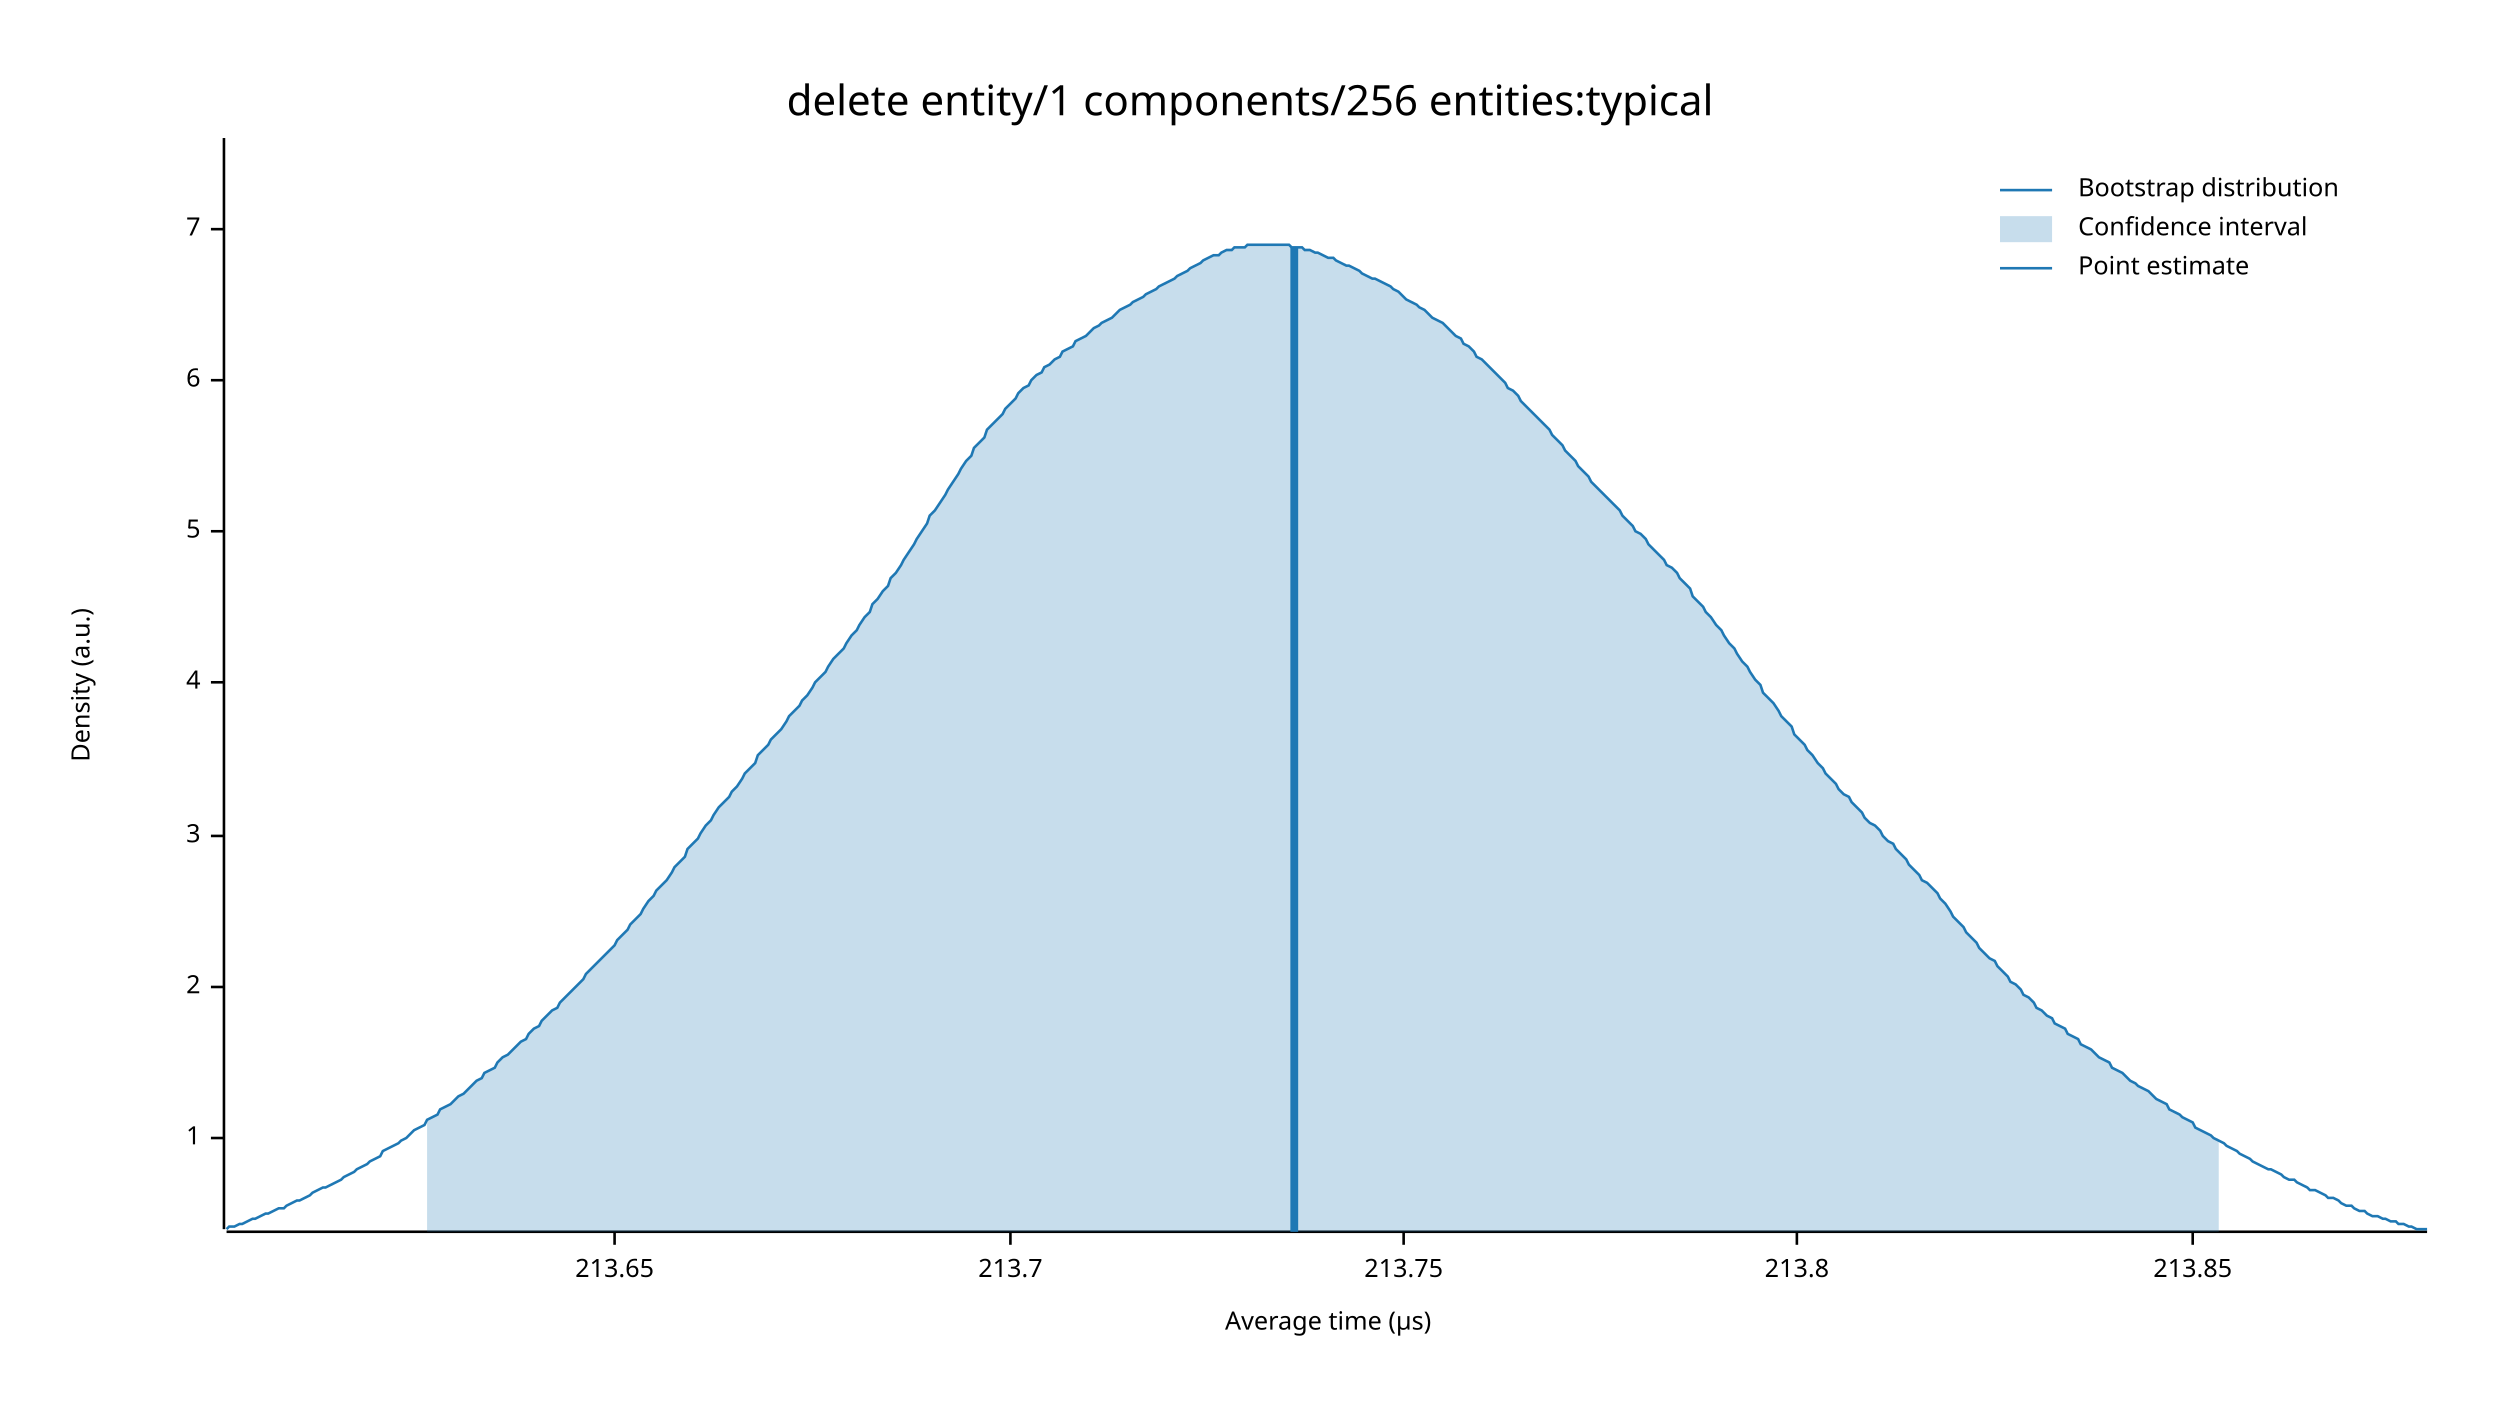
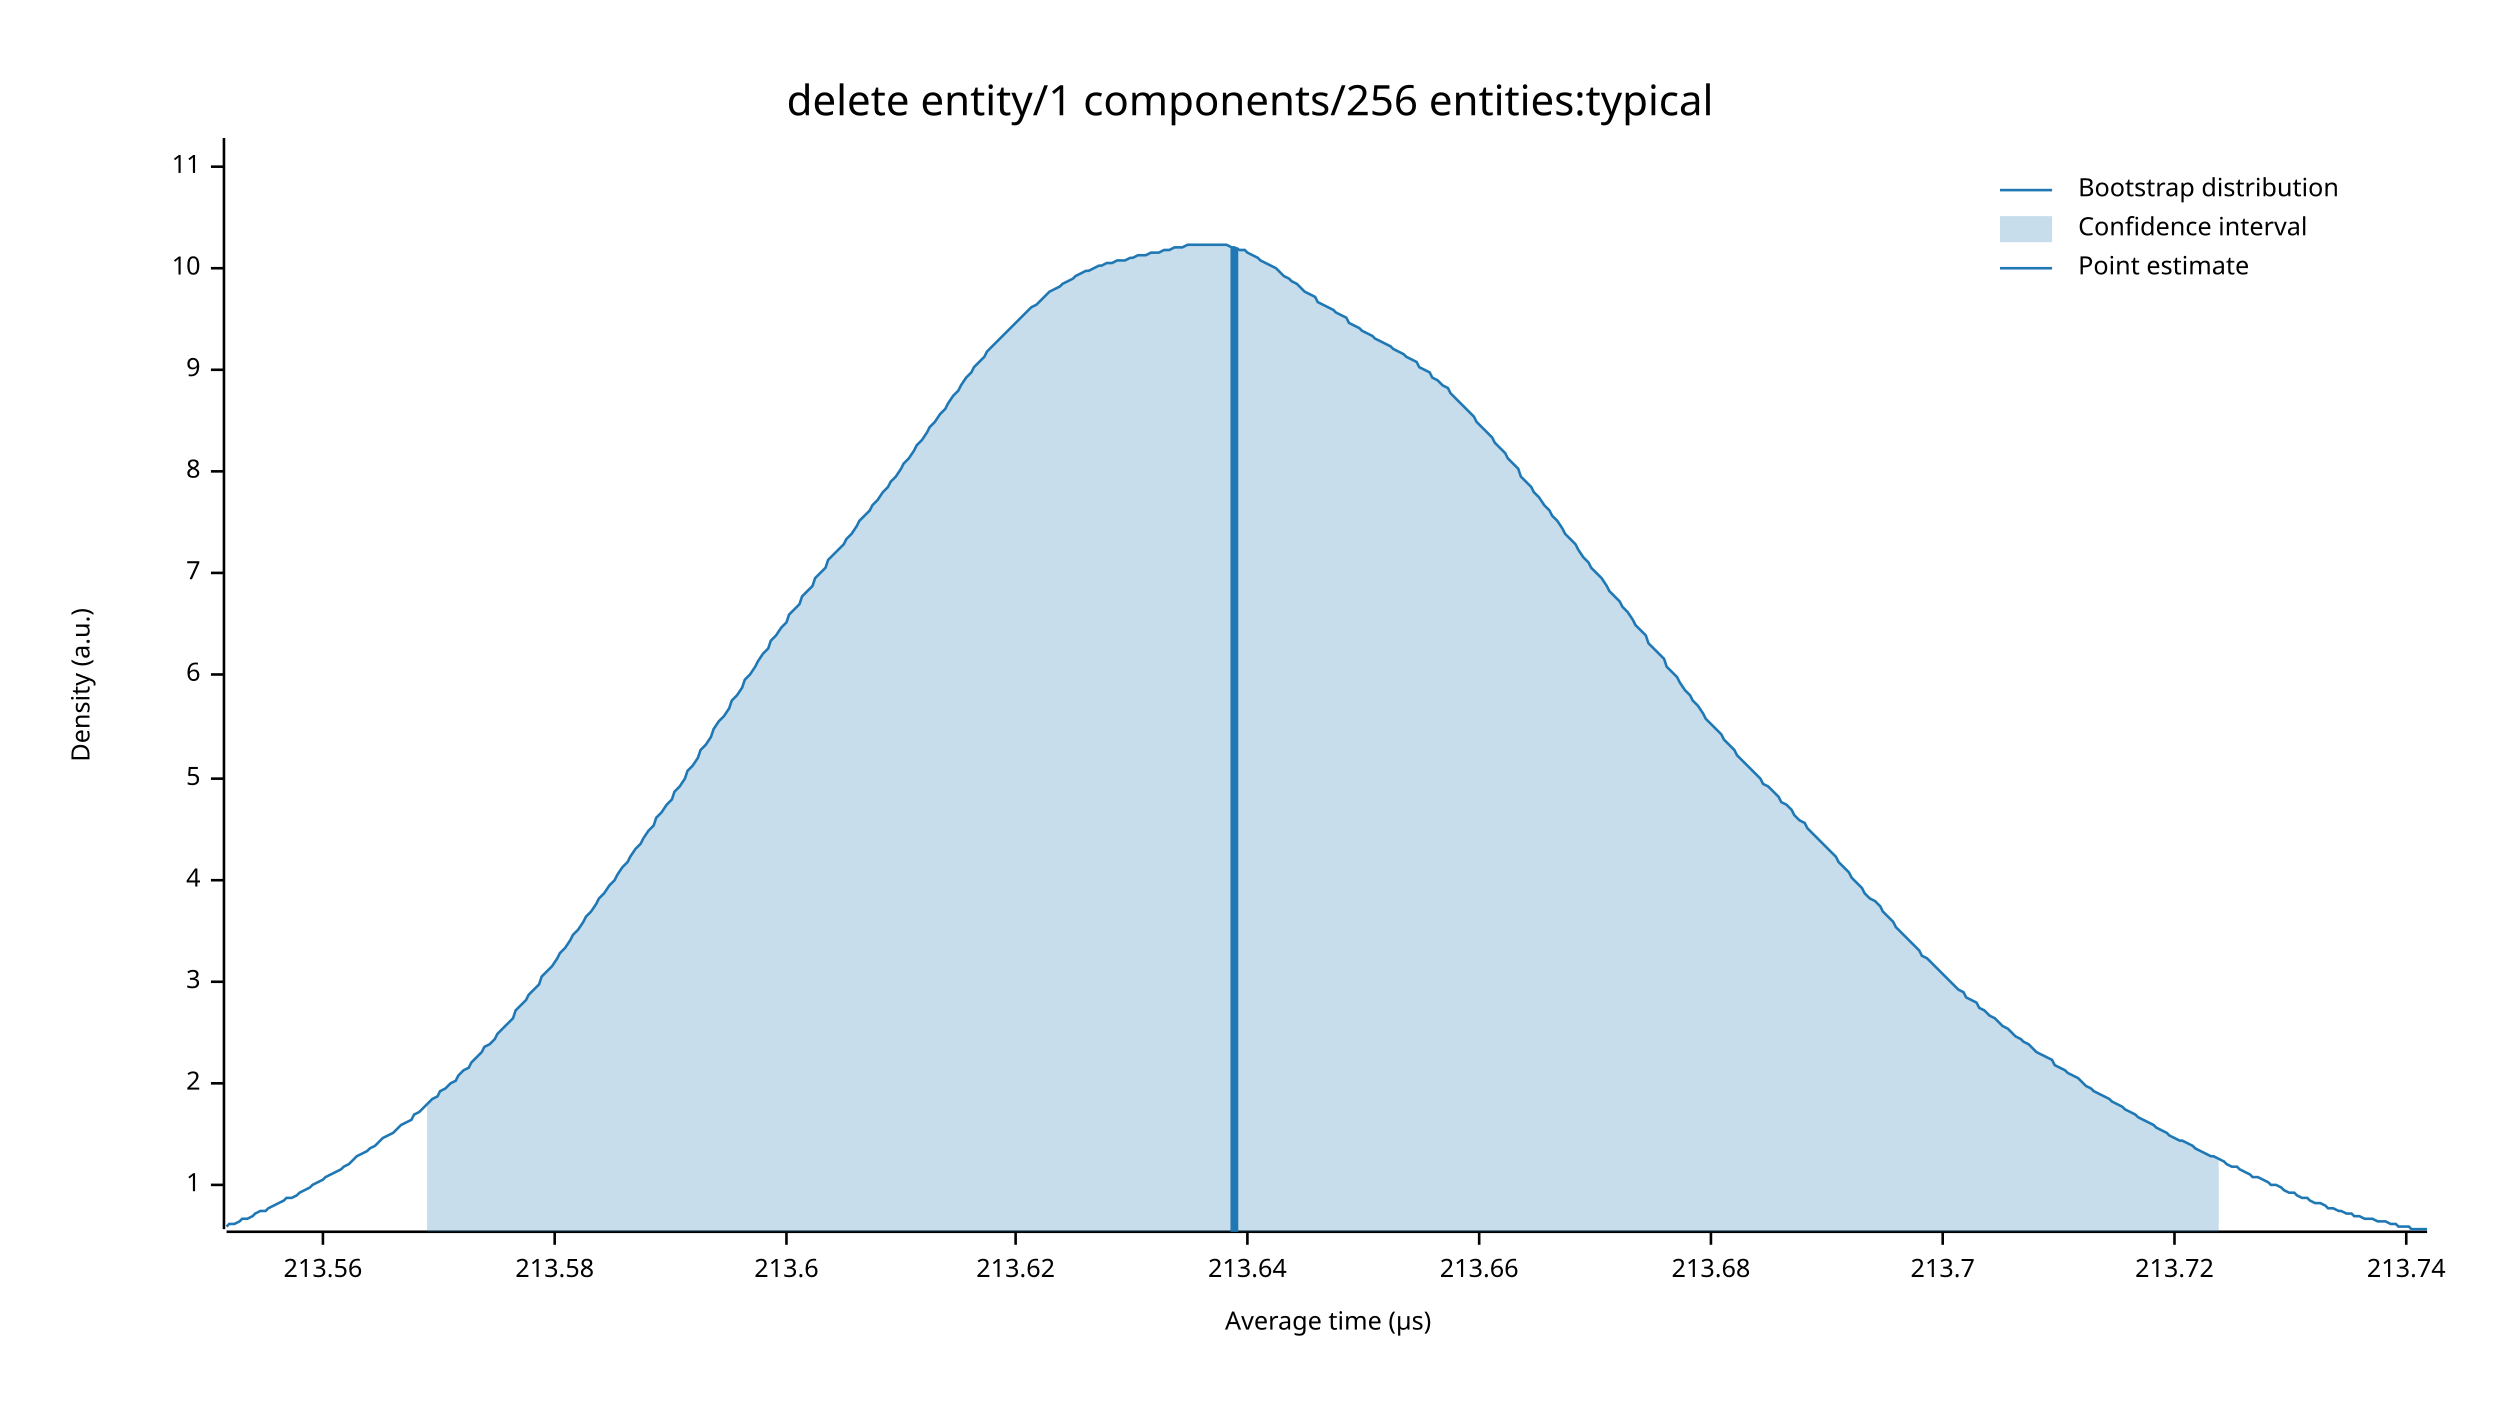
<svg xmlns="http://www.w3.org/2000/svg" width="960" height="540" viewBox="0 0 960 540">
  <text x="480" y="32" dy="0.76em" text-anchor="middle" font-family="sans-serif" font-size="16.129" opacity="1" fill="#000000">
delete entity/1 components/256 entities:typical
</text>
  <text x="27" y="263" dy="0.76em" text-anchor="middle" font-family="sans-serif" font-size="9.677" opacity="1" fill="#000000" transform="rotate(270, 27, 263)">
Density (a.u.)
</text>
  <text x="510" y="513" dy="-0.5ex" text-anchor="middle" font-family="sans-serif" font-size="9.677" opacity="1" fill="#000000">
Average time (µs)
</text>
  <polyline fill="none" opacity="1" stroke="#000000" stroke-width="1" points="86,53 86,472 " />
-   <text x="77" y="437" dy="0.5ex" text-anchor="end" font-family="sans-serif" font-size="9.677" opacity="1" fill="#000000">
+   <text x="77" y="455" dy="0.5ex" text-anchor="end" font-family="sans-serif" font-size="9.677" opacity="1" fill="#000000">
1
</text>
-   <polyline fill="none" opacity="1" stroke="#000000" stroke-width="1" points="81,437 86,437 " />
-   <text x="77" y="379" dy="0.5ex" text-anchor="end" font-family="sans-serif" font-size="9.677" opacity="1" fill="#000000">
+   <polyline fill="none" opacity="1" stroke="#000000" stroke-width="1" points="81,455 86,455 " />
+   <text x="77" y="416" dy="0.5ex" text-anchor="end" font-family="sans-serif" font-size="9.677" opacity="1" fill="#000000">
2
</text>
-   <polyline fill="none" opacity="1" stroke="#000000" stroke-width="1" points="81,379 86,379 " />
-   <text x="77" y="321" dy="0.5ex" text-anchor="end" font-family="sans-serif" font-size="9.677" opacity="1" fill="#000000">
+   <polyline fill="none" opacity="1" stroke="#000000" stroke-width="1" points="81,416 86,416 " />
+   <text x="77" y="377" dy="0.5ex" text-anchor="end" font-family="sans-serif" font-size="9.677" opacity="1" fill="#000000">
3
</text>
-   <polyline fill="none" opacity="1" stroke="#000000" stroke-width="1" points="81,321 86,321 " />
-   <text x="77" y="262" dy="0.5ex" text-anchor="end" font-family="sans-serif" font-size="9.677" opacity="1" fill="#000000">
+   <polyline fill="none" opacity="1" stroke="#000000" stroke-width="1" points="81,377 86,377 " />
+   <text x="77" y="338" dy="0.5ex" text-anchor="end" font-family="sans-serif" font-size="9.677" opacity="1" fill="#000000">
4
</text>
-   <polyline fill="none" opacity="1" stroke="#000000" stroke-width="1" points="81,262 86,262 " />
-   <text x="77" y="204" dy="0.5ex" text-anchor="end" font-family="sans-serif" font-size="9.677" opacity="1" fill="#000000">
+   <polyline fill="none" opacity="1" stroke="#000000" stroke-width="1" points="81,338 86,338 " />
+   <text x="77" y="299" dy="0.5ex" text-anchor="end" font-family="sans-serif" font-size="9.677" opacity="1" fill="#000000">
5
</text>
-   <polyline fill="none" opacity="1" stroke="#000000" stroke-width="1" points="81,204 86,204 " />
-   <text x="77" y="146" dy="0.5ex" text-anchor="end" font-family="sans-serif" font-size="9.677" opacity="1" fill="#000000">
+   <polyline fill="none" opacity="1" stroke="#000000" stroke-width="1" points="81,299 86,299 " />
+   <text x="77" y="259" dy="0.5ex" text-anchor="end" font-family="sans-serif" font-size="9.677" opacity="1" fill="#000000">
6
</text>
-   <polyline fill="none" opacity="1" stroke="#000000" stroke-width="1" points="81,146 86,146 " />
-   <text x="77" y="88" dy="0.5ex" text-anchor="end" font-family="sans-serif" font-size="9.677" opacity="1" fill="#000000">
+   <polyline fill="none" opacity="1" stroke="#000000" stroke-width="1" points="81,259 86,259 " />
+   <text x="77" y="220" dy="0.5ex" text-anchor="end" font-family="sans-serif" font-size="9.677" opacity="1" fill="#000000">
7
</text>
-   <polyline fill="none" opacity="1" stroke="#000000" stroke-width="1" points="81,88 86,88 " />
+   <polyline fill="none" opacity="1" stroke="#000000" stroke-width="1" points="81,220 86,220 " />
+   <text x="77" y="181" dy="0.5ex" text-anchor="end" font-family="sans-serif" font-size="9.677" opacity="1" fill="#000000">
+ 8
+ </text>
+   <polyline fill="none" opacity="1" stroke="#000000" stroke-width="1" points="81,181 86,181 " />
+   <text x="77" y="142" dy="0.5ex" text-anchor="end" font-family="sans-serif" font-size="9.677" opacity="1" fill="#000000">
+ 9
+ </text>
+   <polyline fill="none" opacity="1" stroke="#000000" stroke-width="1" points="81,142 86,142 " />
+   <text x="77" y="103" dy="0.5ex" text-anchor="end" font-family="sans-serif" font-size="9.677" opacity="1" fill="#000000">
+ 10
+ </text>
+   <polyline fill="none" opacity="1" stroke="#000000" stroke-width="1" points="81,103 86,103 " />
+   <text x="77" y="64" dy="0.5ex" text-anchor="end" font-family="sans-serif" font-size="9.677" opacity="1" fill="#000000">
+ 11
+ </text>
+   <polyline fill="none" opacity="1" stroke="#000000" stroke-width="1" points="81,64 86,64 " />
  <polyline fill="none" opacity="1" stroke="#000000" stroke-width="1" points="87,473 932,473 " />
-   <text x="236" y="483" dy="0.76em" text-anchor="middle" font-family="sans-serif" font-size="9.677" opacity="1" fill="#000000">
- 213.65
+   <text x="124" y="483" dy="0.76em" text-anchor="middle" font-family="sans-serif" font-size="9.677" opacity="1" fill="#000000">
+ 213.56
</text>
-   <polyline fill="none" opacity="1" stroke="#000000" stroke-width="1" points="236,473 236,478 " />
-   <text x="388" y="483" dy="0.76em" text-anchor="middle" font-family="sans-serif" font-size="9.677" opacity="1" fill="#000000">
+   <polyline fill="none" opacity="1" stroke="#000000" stroke-width="1" points="124,473 124,478 " />
+   <text x="213" y="483" dy="0.76em" text-anchor="middle" font-family="sans-serif" font-size="9.677" opacity="1" fill="#000000">
+ 213.58
+ </text>
+   <polyline fill="none" opacity="1" stroke="#000000" stroke-width="1" points="213,473 213,478 " />
+   <text x="302" y="483" dy="0.76em" text-anchor="middle" font-family="sans-serif" font-size="9.677" opacity="1" fill="#000000">
+ 213.6
+ </text>
+   <polyline fill="none" opacity="1" stroke="#000000" stroke-width="1" points="302,473 302,478 " />
+   <text x="390" y="483" dy="0.76em" text-anchor="middle" font-family="sans-serif" font-size="9.677" opacity="1" fill="#000000">
+ 213.62
+ </text>
+   <polyline fill="none" opacity="1" stroke="#000000" stroke-width="1" points="390,473 390,478 " />
+   <text x="479" y="483" dy="0.76em" text-anchor="middle" font-family="sans-serif" font-size="9.677" opacity="1" fill="#000000">
+ 213.64
+ </text>
+   <polyline fill="none" opacity="1" stroke="#000000" stroke-width="1" points="479,473 479,478 " />
+   <text x="568" y="483" dy="0.76em" text-anchor="middle" font-family="sans-serif" font-size="9.677" opacity="1" fill="#000000">
+ 213.66
+ </text>
+   <polyline fill="none" opacity="1" stroke="#000000" stroke-width="1" points="568,473 568,478 " />
+   <text x="657" y="483" dy="0.76em" text-anchor="middle" font-family="sans-serif" font-size="9.677" opacity="1" fill="#000000">
+ 213.68
+ </text>
+   <polyline fill="none" opacity="1" stroke="#000000" stroke-width="1" points="657,473 657,478 " />
+   <text x="746" y="483" dy="0.76em" text-anchor="middle" font-family="sans-serif" font-size="9.677" opacity="1" fill="#000000">
213.7
</text>
-   <polyline fill="none" opacity="1" stroke="#000000" stroke-width="1" points="388,473 388,478 " />
-   <text x="539" y="483" dy="0.76em" text-anchor="middle" font-family="sans-serif" font-size="9.677" opacity="1" fill="#000000">
- 213.75
+   <polyline fill="none" opacity="1" stroke="#000000" stroke-width="1" points="746,473 746,478 " />
+   <text x="835" y="483" dy="0.76em" text-anchor="middle" font-family="sans-serif" font-size="9.677" opacity="1" fill="#000000">
+ 213.72
</text>
-   <polyline fill="none" opacity="1" stroke="#000000" stroke-width="1" points="539,473 539,478 " />
-   <text x="690" y="483" dy="0.76em" text-anchor="middle" font-family="sans-serif" font-size="9.677" opacity="1" fill="#000000">
- 213.8
+   <polyline fill="none" opacity="1" stroke="#000000" stroke-width="1" points="835,473 835,478 " />
+   <text x="924" y="483" dy="0.76em" text-anchor="middle" font-family="sans-serif" font-size="9.677" opacity="1" fill="#000000">
+ 213.74
</text>
-   <polyline fill="none" opacity="1" stroke="#000000" stroke-width="1" points="690,473 690,478 " />
-   <text x="842" y="483" dy="0.76em" text-anchor="middle" font-family="sans-serif" font-size="9.677" opacity="1" fill="#000000">
- 213.85
- </text>
-   <polyline fill="none" opacity="1" stroke="#000000" stroke-width="1" points="842,473 842,478 " />
-   <polyline fill="none" opacity="1" stroke="#1F78B4" stroke-width="1" points="87,472 88,471 90,471 92,470 93,470 95,469 97,468 98,468 100,467 102,466 103,466 105,465 107,464 109,464 110,463 112,462 114,461 115,461 117,460 119,459 120,458 122,457 124,456 125,456 127,455 129,454 131,453 132,452 134,451 136,450 137,449 139,448 141,447 142,446 144,445 146,444 147,442 149,441 151,440 153,439 154,438 156,437 158,435 159,434 161,433 163,432 164,430 166,429 168,428 169,426 171,425 173,424 175,422 176,421 178,420 180,418 181,417 183,415 185,414 186,412 188,411 190,410 191,408 193,406 195,405 197,403 198,402 200,400 202,399 203,397 205,395 207,394 208,392 210,390 212,388 214,387 215,385 217,383 219,381 220,380 222,378 224,376 225,374 227,372 229,370 230,369 232,367 234,365 236,363 237,361 239,359 241,357 242,355 244,353 246,351 247,349 249,346 251,344 252,342 254,340 256,338 258,335 259,333 261,331 263,329 264,326 266,324 268,322 269,320 271,317 273,315 274,313 276,310 278,308 280,306 281,304 283,302 285,299 286,297 288,295 290,293 291,290 293,288 295,286 296,284 298,282 300,280 302,277 303,275 305,273 307,271 308,269 310,267 312,264 313,262 315,260 317,258 318,256 320,253 322,251 324,249 325,247 327,244 329,242 330,240 332,237 334,235 335,232 337,230 339,227 341,225 342,222 344,220 346,217 347,215 349,212 351,209 352,207 354,204 356,201 357,198 359,196 361,193 363,190 364,188 366,185 368,182 369,180 371,177 373,175 374,172 376,170 378,168 379,165 381,163 383,161 385,159 386,157 388,155 390,153 391,151 393,149 395,148 396,146 398,144 400,143 401,141 403,140 405,138 407,137 408,135 410,134 412,133 413,131 415,130 417,129 418,128 420,126 422,125 423,124 425,123 427,122 429,120 430,119 432,118 434,117 435,116 437,115 439,114 440,113 442,112 444,111 445,110 447,109 449,108 451,107 452,106 454,105 456,104 457,103 459,102 461,101 462,100 464,99 466,98 468,98 469,97 471,96 473,96 474,95 476,95 478,95 479,94 481,94 483,94 484,94 486,94 488,94 490,94 491,94 493,94 495,94 496,95 498,95 500,95 501,96 503,96 505,97 506,97 508,98 510,99 512,99 513,100 515,101 517,102 518,102 520,103 522,104 523,105 525,106 527,107 528,107 530,108 532,109 534,110 535,111 537,112 539,114 540,115 542,116 544,117 545,118 547,119 549,121 550,122 552,123 554,124 556,126 557,127 559,129 561,130 562,132 564,133 566,135 567,137 569,138 571,140 573,142 574,143 576,145 578,147 579,149 581,150 583,152 584,154 586,156 588,158 589,159 591,161 593,163 595,165 596,167 598,169 600,171 601,173 603,175 605,177 606,179 608,181 610,183 611,185 613,187 615,189 617,191 618,192 620,194 622,196 623,198 625,200 627,202 628,204 630,205 632,207 633,209 635,211 637,213 639,215 640,217 642,218 644,220 645,222 647,224 649,226 650,229 652,231 654,233 655,235 657,237 659,240 661,242 662,244 664,247 666,249 667,251 669,254 671,256 672,258 674,261 676,263 677,266 679,268 681,270 683,273 684,275 686,277 688,279 689,282 691,284 693,286 694,288 696,290 698,293 700,295 701,297 703,299 705,301 706,303 708,305 710,306 711,308 713,310 715,312 716,314 718,316 720,317 722,319 723,321 725,323 727,324 728,326 730,328 732,330 733,332 735,334 737,336 738,338 740,339 742,341 744,343 745,345 747,347 749,350 750,352 752,354 754,356 755,358 757,360 759,362 760,364 762,366 764,368 766,369 767,371 769,373 771,375 772,377 774,378 776,380 777,382 779,383 781,385 782,387 784,388 786,390 788,391 789,393 791,394 793,395 794,397 796,398 798,399 799,401 801,402 803,403 804,404 806,406 808,407 810,408 811,410 813,411 815,412 816,413 818,415 820,416 821,417 823,418 825,419 827,421 828,422 830,423 832,424 833,426 835,427 837,428 838,429 840,430 842,431 843,433 845,434 847,435 849,436 850,437 852,438 854,439 855,440 857,441 859,442 860,443 862,444 864,445 865,446 867,447 869,448 871,449 872,449 874,450 876,451 877,452 879,453 881,453 882,454 884,455 886,456 887,457 889,457 891,458 893,459 894,460 896,460 898,461 899,462 901,463 903,463 904,464 906,465 908,465 909,466 911,467 913,467 915,468 916,468 918,469 920,469 921,470 923,470 925,471 926,471 928,472 930,472 932,472 " />
-   <polygon opacity="0.25" fill="#1F78B4" points="164,430 166,429 168,428 169,426 171,425 173,424 175,422 176,421 178,420 180,418 181,417 183,415 185,414 186,412 188,411 190,410 191,408 193,406 195,405 197,403 198,402 200,400 202,399 203,397 205,395 207,394 208,392 210,390 212,388 214,387 215,385 217,383 219,381 220,380 222,378 224,376 225,374 227,372 229,370 230,369 232,367 234,365 236,363 237,361 239,359 241,357 242,355 244,353 246,351 247,349 249,346 251,344 252,342 254,340 256,338 258,335 259,333 261,331 263,329 264,326 266,324 268,322 269,320 271,317 273,315 274,313 276,310 278,308 280,306 281,304 283,302 285,299 286,297 288,295 290,293 291,290 293,288 295,286 296,284 298,282 300,280 302,277 303,275 305,273 307,271 308,269 310,267 312,264 313,262 315,260 317,258 318,256 320,253 322,251 324,249 325,247 327,244 329,242 330,240 332,237 334,235 335,232 337,230 339,227 341,225 342,222 344,220 346,217 347,215 349,212 351,209 352,207 354,204 356,201 357,198 359,196 361,193 363,190 364,188 366,185 368,182 369,180 371,177 373,175 374,172 376,170 378,168 379,165 381,163 383,161 385,159 386,157 388,155 390,153 391,151 393,149 395,148 396,146 398,144 400,143 401,141 403,140 405,138 407,137 408,135 410,134 412,133 413,131 415,130 417,129 418,128 420,126 422,125 423,124 425,123 427,122 429,120 430,119 432,118 434,117 435,116 437,115 439,114 440,113 442,112 444,111 445,110 447,109 449,108 451,107 452,106 454,105 456,104 457,103 459,102 461,101 462,100 464,99 466,98 468,98 469,97 471,96 473,96 474,95 476,95 478,95 479,94 481,94 483,94 484,94 486,94 488,94 490,94 491,94 493,94 495,94 496,95 498,95 500,95 501,96 503,96 505,97 506,97 508,98 510,99 512,99 513,100 515,101 517,102 518,102 520,103 522,104 523,105 525,106 527,107 528,107 530,108 532,109 534,110 535,111 537,112 539,114 540,115 542,116 544,117 545,118 547,119 549,121 550,122 552,123 554,124 556,126 557,127 559,129 561,130 562,132 564,133 566,135 567,137 569,138 571,140 573,142 574,143 576,145 578,147 579,149 581,150 583,152 584,154 586,156 588,158 589,159 591,161 593,163 595,165 596,167 598,169 600,171 601,173 603,175 605,177 606,179 608,181 610,183 611,185 613,187 615,189 617,191 618,192 620,194 622,196 623,198 625,200 627,202 628,204 630,205 632,207 633,209 635,211 637,213 639,215 640,217 642,218 644,220 645,222 647,224 649,226 650,229 652,231 654,233 655,235 657,237 659,240 661,242 662,244 664,247 666,249 667,251 669,254 671,256 672,258 674,261 676,263 677,266 679,268 681,270 683,273 684,275 686,277 688,279 689,282 691,284 693,286 694,288 696,290 698,293 700,295 701,297 703,299 705,301 706,303 708,305 710,306 711,308 713,310 715,312 716,314 718,316 720,317 722,319 723,321 725,323 727,324 728,326 730,328 732,330 733,332 735,334 737,336 738,338 740,339 742,341 744,343 745,345 747,347 749,350 750,352 752,354 754,356 755,358 757,360 759,362 760,364 762,366 764,368 766,369 767,371 769,373 771,375 772,377 774,378 776,380 777,382 779,383 781,385 782,387 784,388 786,390 788,391 789,393 791,394 793,395 794,397 796,398 798,399 799,401 801,402 803,403 804,404 806,406 808,407 810,408 811,410 813,411 815,412 816,413 818,415 820,416 821,417 823,418 825,419 827,421 828,422 830,423 832,424 833,426 835,427 837,428 838,429 840,430 842,431 843,433 845,434 847,435 849,436 850,437 852,438 852,473 164,473 " />
-   <polyline fill="none" opacity="1" stroke="#1F78B4" stroke-width="3" points="497,473 497,95 " />
+   <polyline fill="none" opacity="1" stroke="#000000" stroke-width="1" points="924,473 924,478 " />
+   <polyline fill="none" opacity="1" stroke="#1F78B4" stroke-width="1" points="87,471 88,470 90,470 92,469 93,468 95,468 97,467 98,466 100,465 102,465 103,464 105,463 107,462 109,461 110,460 112,460 114,459 115,458 117,457 119,456 120,455 122,454 124,453 125,452 127,451 129,450 131,449 132,448 134,447 136,445 137,444 139,443 141,442 142,441 144,440 146,438 147,437 149,436 151,435 153,433 154,432 156,431 158,430 159,428 161,427 163,425 164,424 166,422 168,421 169,419 171,418 173,416 175,415 176,413 178,411 180,410 181,408 183,406 185,404 186,402 188,401 190,399 191,397 193,395 195,393 197,391 198,388 200,386 202,384 203,382 205,380 207,378 208,375 210,373 212,371 214,368 215,366 217,364 219,361 220,359 222,357 224,354 225,352 227,350 229,347 230,345 232,343 234,340 236,338 237,336 239,333 241,331 242,329 244,326 246,324 247,322 249,319 251,317 252,314 254,312 256,309 258,307 259,304 261,302 263,299 264,296 266,294 268,291 269,288 271,286 273,283 274,280 276,277 278,275 280,272 281,269 283,267 285,264 286,261 288,259 290,256 291,254 293,251 295,249 296,246 298,244 300,241 302,239 303,236 305,234 307,232 308,229 310,227 312,225 313,222 315,220 317,218 318,215 320,213 322,211 324,209 325,207 327,205 329,202 330,200 332,198 334,196 335,194 337,192 339,189 341,187 342,185 344,183 346,180 347,178 349,176 351,173 352,171 354,169 356,166 357,164 359,162 361,159 363,157 364,155 366,152 368,150 369,148 371,145 373,143 374,141 376,139 378,137 379,135 381,133 383,131 385,129 386,128 388,126 390,124 391,123 393,121 395,119 396,118 398,117 400,115 401,114 403,112 405,111 407,110 408,109 410,108 412,107 413,106 415,105 417,104 418,104 420,103 422,102 423,102 425,101 427,101 429,100 430,100 432,100 434,99 435,99 437,98 439,98 440,98 442,97 444,97 445,97 447,96 449,96 451,95 452,95 454,95 456,94 457,94 459,94 461,94 462,94 464,94 466,94 468,94 469,94 471,94 473,95 474,95 476,96 478,96 479,97 481,98 483,99 484,100 486,101 488,102 490,103 491,104 493,106 495,107 496,108 498,109 500,111 501,112 503,113 505,114 506,116 508,117 510,118 512,119 513,120 515,121 517,122 518,124 520,125 522,126 523,127 525,128 527,129 528,130 530,131 532,132 534,133 535,134 537,135 539,136 540,137 542,138 544,139 545,141 547,142 549,143 550,145 552,146 554,148 556,149 557,151 559,153 561,155 562,156 564,158 566,160 567,162 569,164 571,166 573,168 574,170 576,172 578,174 579,176 581,178 583,180 584,183 586,185 588,187 589,189 591,191 593,194 595,196 596,198 598,200 600,203 601,205 603,207 605,209 606,211 608,214 610,216 611,218 613,220 615,222 617,225 618,227 620,229 622,231 623,233 625,235 627,238 628,240 630,242 632,244 633,247 635,249 637,251 639,253 640,256 642,258 644,260 645,262 647,265 649,267 650,269 652,271 654,274 655,276 657,278 659,280 661,282 662,284 664,286 666,288 667,290 669,292 671,294 672,295 674,297 676,299 677,301 679,302 681,304 683,306 684,308 686,309 688,311 689,313 691,315 693,316 694,318 696,320 698,322 700,324 701,325 703,327 705,329 706,331 708,333 710,335 711,337 713,339 715,341 716,343 718,345 720,346 722,348 723,350 725,352 727,354 728,356 730,358 732,360 733,361 735,363 737,365 738,367 740,368 742,370 744,372 745,373 747,375 749,377 750,378 752,380 754,381 755,383 757,384 759,385 760,387 762,388 764,390 766,391 767,392 769,394 771,395 772,396 774,398 776,399 777,400 779,401 781,403 782,404 784,405 786,406 788,407 789,409 791,410 793,411 794,412 796,413 798,414 799,415 801,417 803,418 804,419 806,420 808,421 810,422 811,423 813,424 815,425 816,426 818,427 820,428 821,429 823,430 825,431 827,432 828,433 830,434 832,435 833,436 835,437 837,438 838,438 840,439 842,440 843,441 845,442 847,443 849,444 850,444 852,445 854,446 855,447 857,448 859,448 860,449 862,450 864,451 865,452 867,452 869,453 871,454 872,455 874,455 876,456 877,457 879,458 881,458 882,459 884,460 886,460 887,461 889,462 891,462 893,463 894,464 896,464 898,465 899,465 901,466 903,466 904,467 906,467 908,468 909,468 911,468 913,469 915,469 916,469 918,470 920,470 921,471 923,471 925,471 926,472 928,472 930,472 932,472 " />
+   <polygon opacity="0.25" fill="#1F78B4" points="164,424 166,422 168,421 169,419 171,418 173,416 175,415 176,413 178,411 180,410 181,408 183,406 185,404 186,402 188,401 190,399 191,397 193,395 195,393 197,391 198,388 200,386 202,384 203,382 205,380 207,378 208,375 210,373 212,371 214,368 215,366 217,364 219,361 220,359 222,357 224,354 225,352 227,350 229,347 230,345 232,343 234,340 236,338 237,336 239,333 241,331 242,329 244,326 246,324 247,322 249,319 251,317 252,314 254,312 256,309 258,307 259,304 261,302 263,299 264,296 266,294 268,291 269,288 271,286 273,283 274,280 276,277 278,275 280,272 281,269 283,267 285,264 286,261 288,259 290,256 291,254 293,251 295,249 296,246 298,244 300,241 302,239 303,236 305,234 307,232 308,229 310,227 312,225 313,222 315,220 317,218 318,215 320,213 322,211 324,209 325,207 327,205 329,202 330,200 332,198 334,196 335,194 337,192 339,189 341,187 342,185 344,183 346,180 347,178 349,176 351,173 352,171 354,169 356,166 357,164 359,162 361,159 363,157 364,155 366,152 368,150 369,148 371,145 373,143 374,141 376,139 378,137 379,135 381,133 383,131 385,129 386,128 388,126 390,124 391,123 393,121 395,119 396,118 398,117 400,115 401,114 403,112 405,111 407,110 408,109 410,108 412,107 413,106 415,105 417,104 418,104 420,103 422,102 423,102 425,101 427,101 429,100 430,100 432,100 434,99 435,99 437,98 439,98 440,98 442,97 444,97 445,97 447,96 449,96 451,95 452,95 454,95 456,94 457,94 459,94 461,94 462,94 464,94 466,94 468,94 469,94 471,94 473,95 474,95 476,96 478,96 479,97 481,98 483,99 484,100 486,101 488,102 490,103 491,104 493,106 495,107 496,108 498,109 500,111 501,112 503,113 505,114 506,116 508,117 510,118 512,119 513,120 515,121 517,122 518,124 520,125 522,126 523,127 525,128 527,129 528,130 530,131 532,132 534,133 535,134 537,135 539,136 540,137 542,138 544,139 545,141 547,142 549,143 550,145 552,146 554,148 556,149 557,151 559,153 561,155 562,156 564,158 566,160 567,162 569,164 571,166 573,168 574,170 576,172 578,174 579,176 581,178 583,180 584,183 586,185 588,187 589,189 591,191 593,194 595,196 596,198 598,200 600,203 601,205 603,207 605,209 606,211 608,214 610,216 611,218 613,220 615,222 617,225 618,227 620,229 622,231 623,233 625,235 627,238 628,240 630,242 632,244 633,247 635,249 637,251 639,253 640,256 642,258 644,260 645,262 647,265 649,267 650,269 652,271 654,274 655,276 657,278 659,280 661,282 662,284 664,286 666,288 667,290 669,292 671,294 672,295 674,297 676,299 677,301 679,302 681,304 683,306 684,308 686,309 688,311 689,313 691,315 693,316 694,318 696,320 698,322 700,324 701,325 703,327 705,329 706,331 708,333 710,335 711,337 713,339 715,341 716,343 718,345 720,346 722,348 723,350 725,352 727,354 728,356 730,358 732,360 733,361 735,363 737,365 738,367 740,368 742,370 744,372 745,373 747,375 749,377 750,378 752,380 754,381 755,383 757,384 759,385 760,387 762,388 764,390 766,391 767,392 769,394 771,395 772,396 774,398 776,399 777,400 779,401 781,403 782,404 784,405 786,406 788,407 789,409 791,410 793,411 794,412 796,413 798,414 799,415 801,417 803,418 804,419 806,420 808,421 810,422 811,423 813,424 815,425 816,426 818,427 820,428 821,429 823,430 825,431 827,432 828,433 830,434 832,435 833,436 835,437 837,438 838,438 840,439 842,440 843,441 845,442 847,443 849,444 850,444 852,445 852,473 164,473 " />
+   <polyline fill="none" opacity="1" stroke="#1F78B4" stroke-width="3" points="474,473 474,95 " />
  <text x="798" y="68" dy="0.76em" text-anchor="start" font-family="sans-serif" font-size="9.677" opacity="1" fill="#000000">
Bootstrap distribution
</text>
  <text x="798" y="83" dy="0.76em" text-anchor="start" font-family="sans-serif" font-size="9.677" opacity="1" fill="#000000">
Confidence interval
</text>
  <text x="798" y="98" dy="0.76em" text-anchor="start" font-family="sans-serif" font-size="9.677" opacity="1" fill="#000000">
Point estimate
</text>
  <polyline fill="none" opacity="1" stroke="#1F78B4" stroke-width="1" points="768,73 788,73 " />
  <rect x="768" y="83" width="20" height="10" opacity="0.25" fill="#1F78B4" stroke="none" />
  <polyline fill="none" opacity="1" stroke="#1F78B4" stroke-width="1" points="768,103 788,103 " />
</svg>
